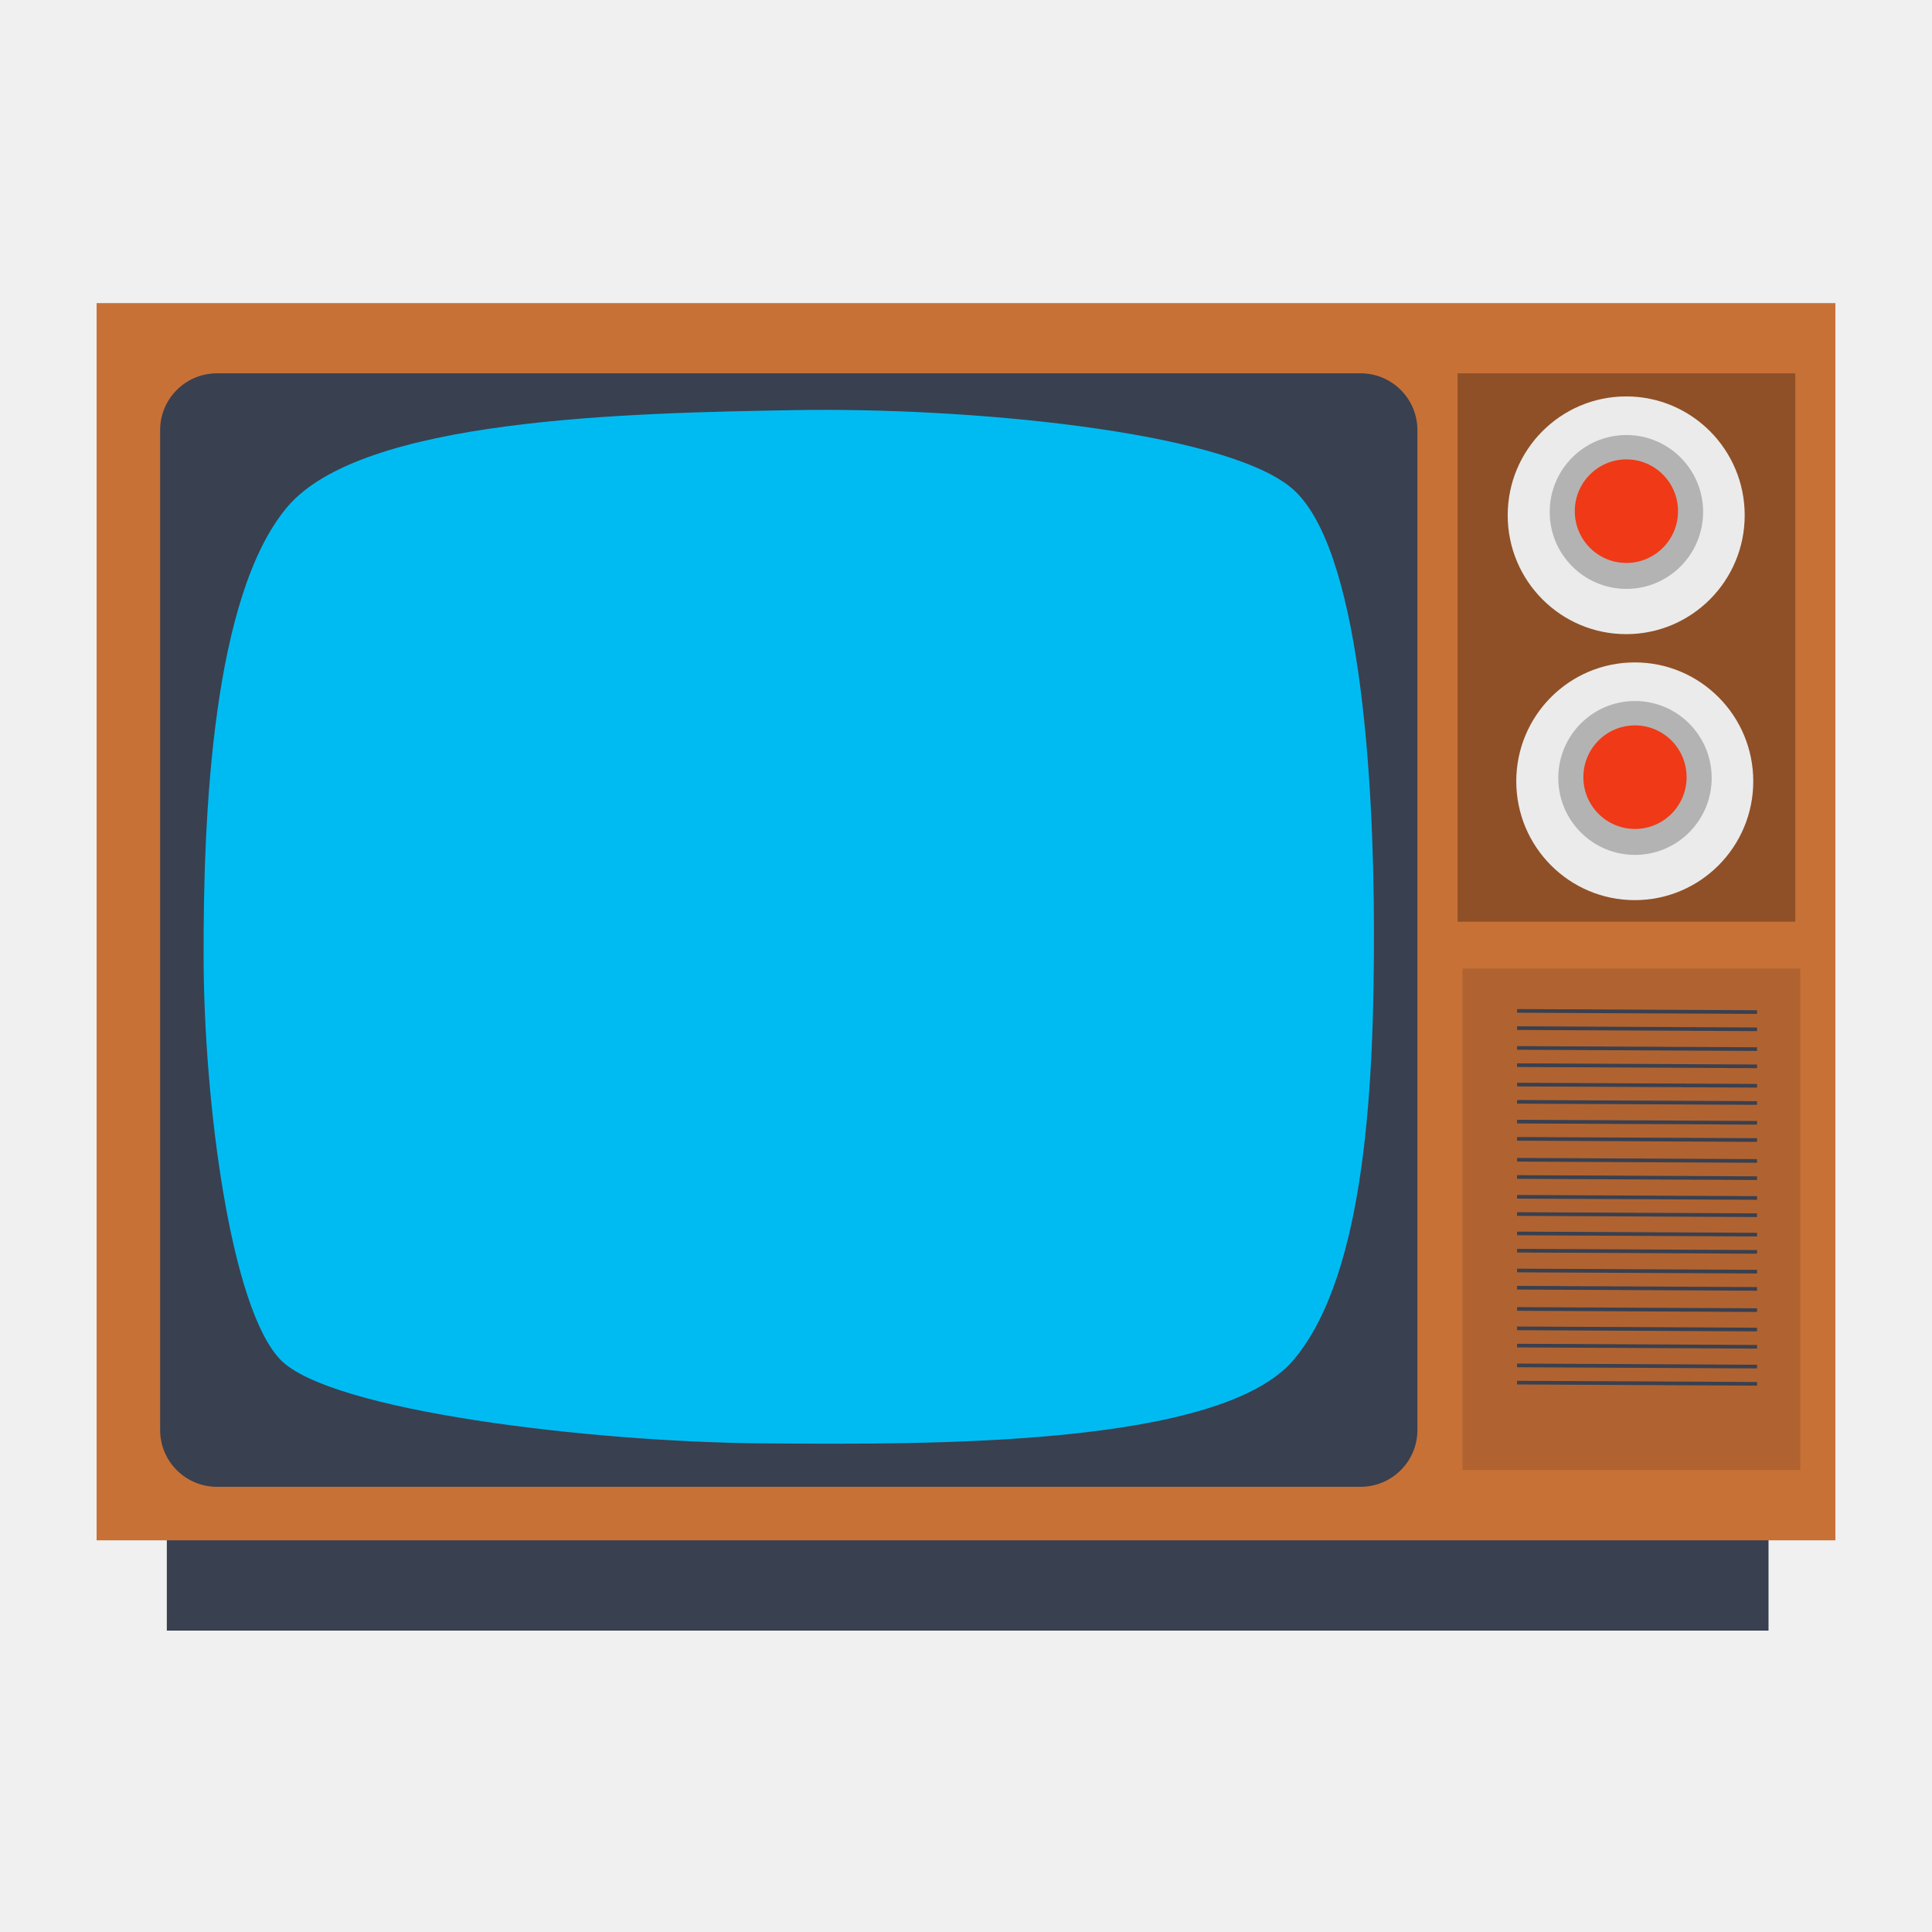
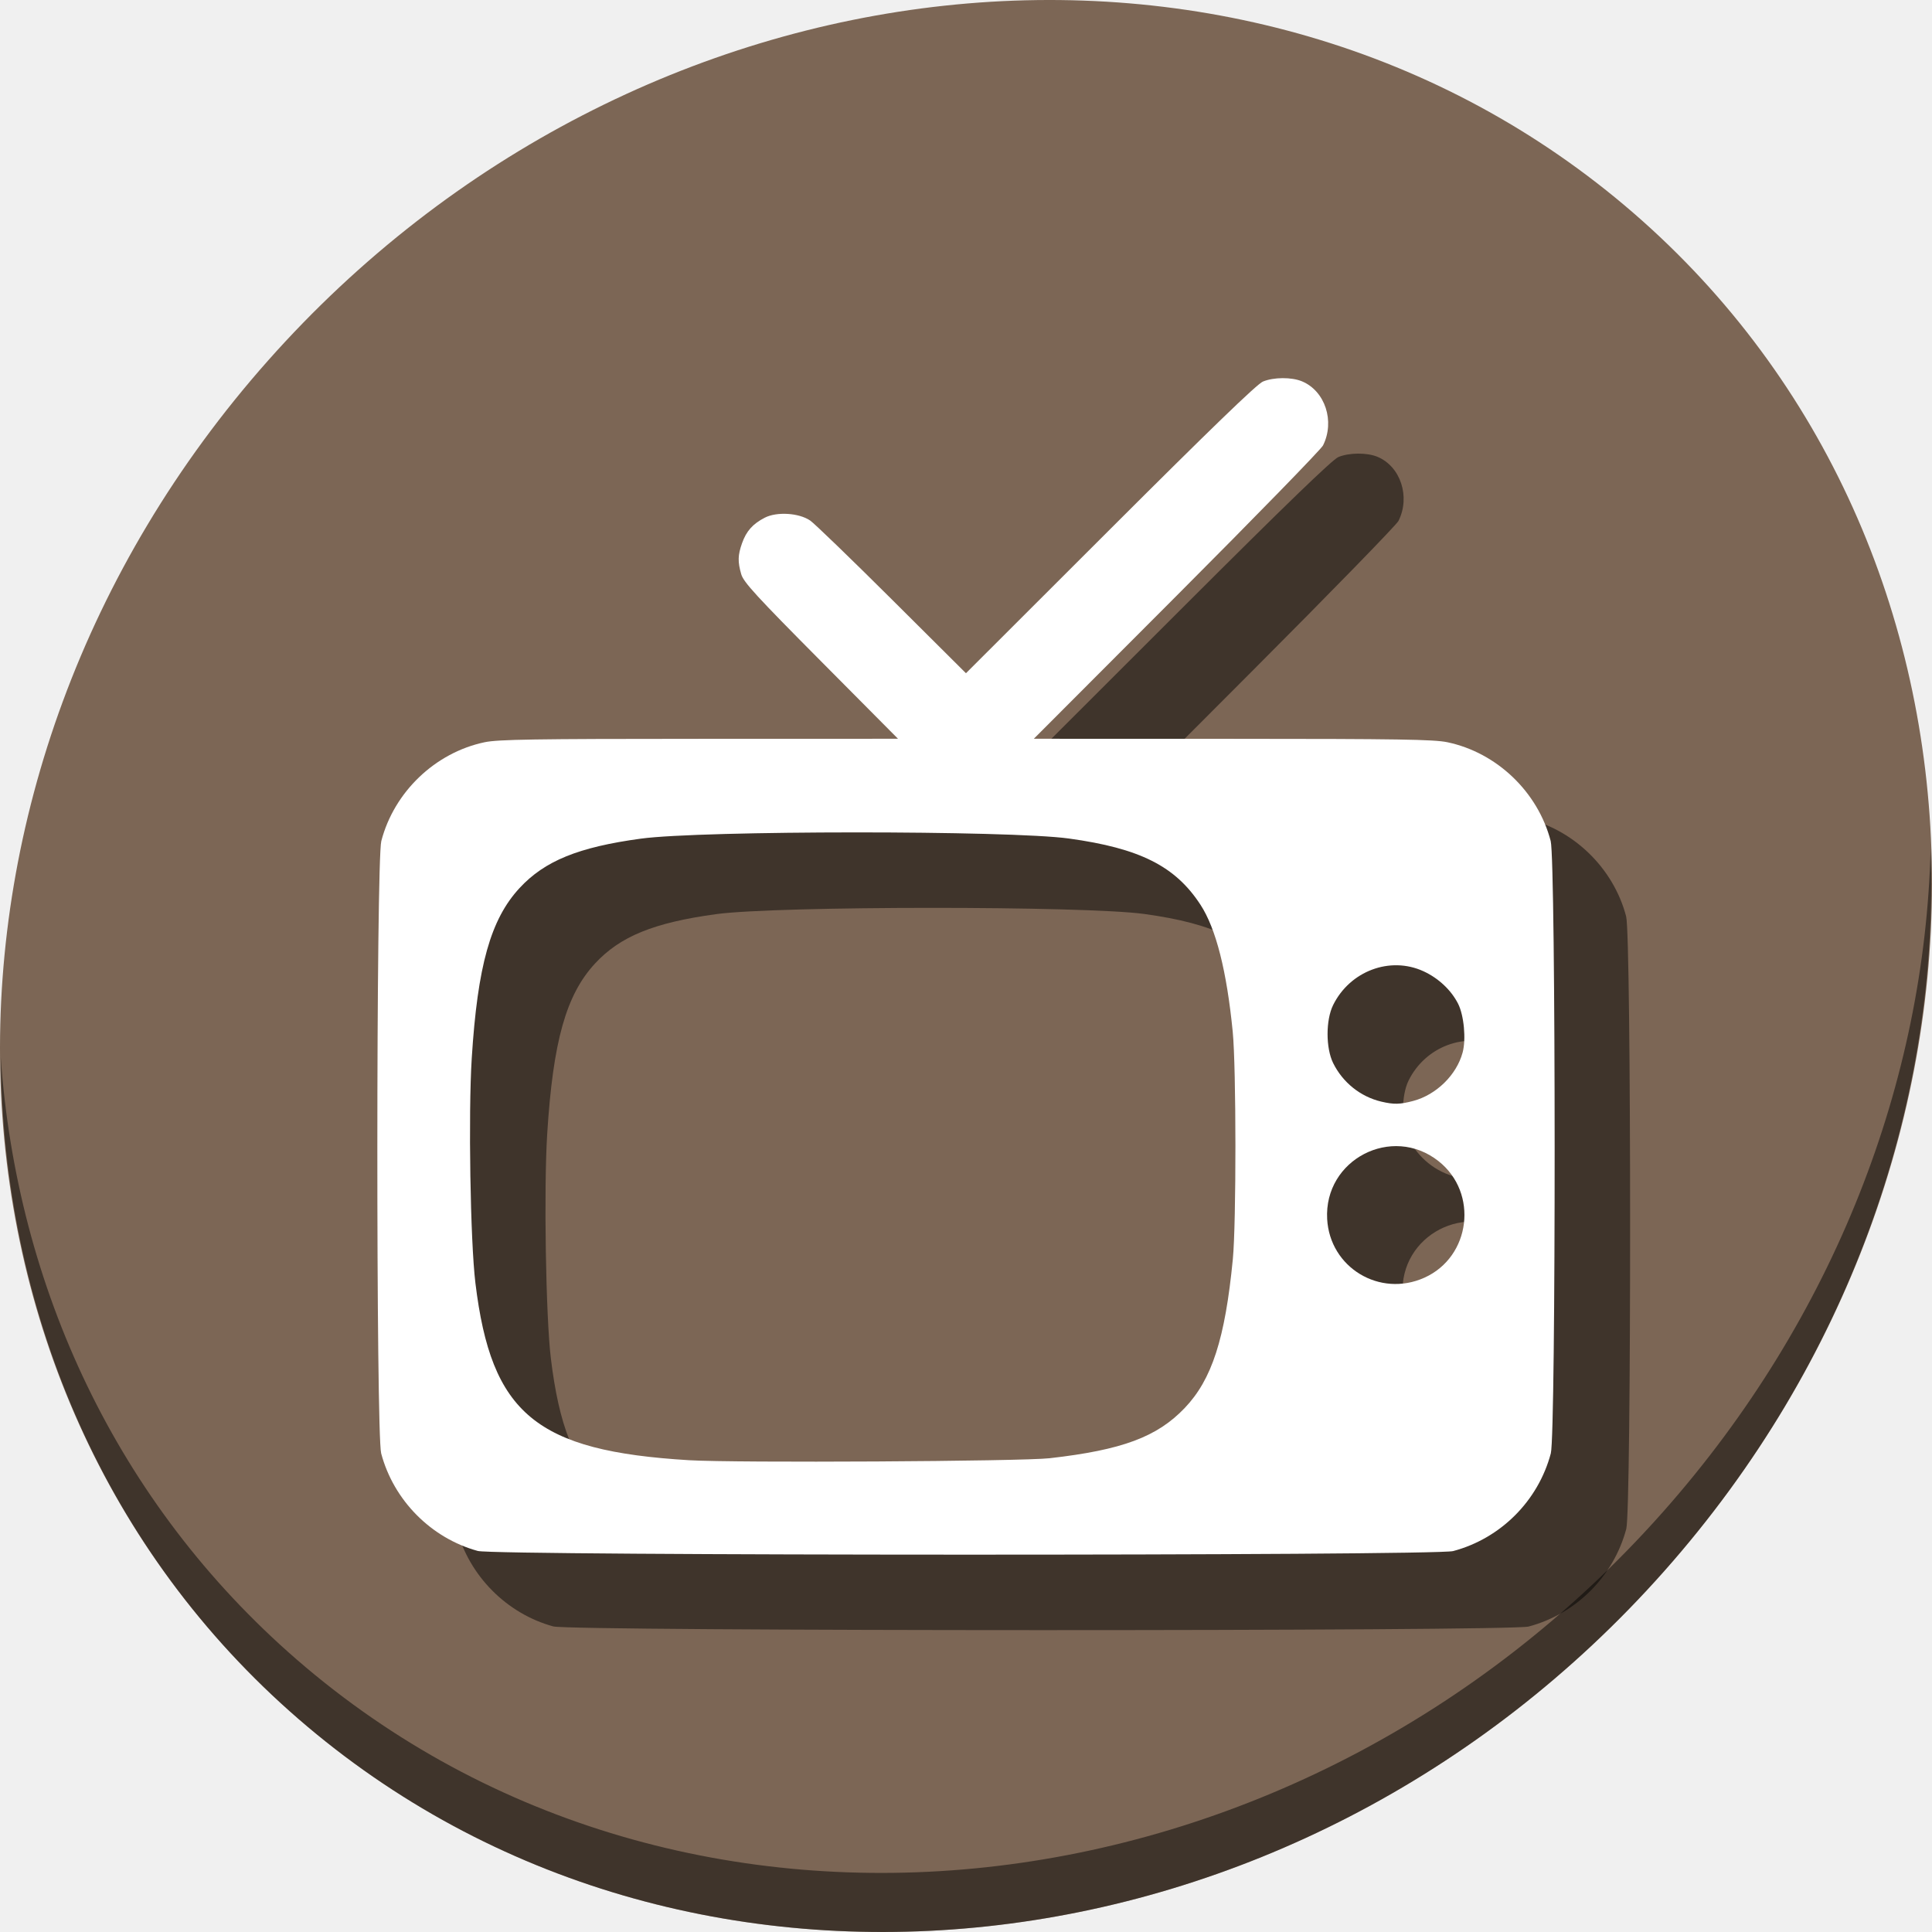
- <svg xmlns="http://www.w3.org/2000/svg" xmlns:xlink="http://www.w3.org/1999/xlink" width="500" height="500" id="svg5157" version="1.1">
+ <svg xmlns="http://www.w3.org/2000/svg" xmlns:xlink="http://www.w3.org/1999/xlink" width="512" height="512" id="svg5157" version="1.1">
  <defs id="defs5159">
    <linearGradient id="linearGradient4246">
      <stop id="stop4248" style="stop-color:#ffffff;stop-opacity:1" offset="0" />
      <stop id="stop4250" style="stop-color:#ffffff;stop-opacity:0.235" offset="0.235" />
      <stop id="stop4252" style="stop-color:#ffffff;stop-opacity:0.157" offset="0.764" />
      <stop id="stop4254" style="stop-color:#ffffff;stop-opacity:0.392" offset="1" />
    </linearGradient>
    <linearGradient id="linearGradient3242-7-3-8-9-0-2">
      <stop offset="0" style="stop-color:#eef87e;stop-opacity:1" id="stop3244-5-8-5-3-4-4" />
      <stop offset="0.262" style="stop-color:#cde34f;stop-opacity:1" id="stop3246-9-5-1-2-5-3" />
      <stop offset="0.661" style="stop-color:#93b723;stop-opacity:1" id="stop3248-7-2-0-84-2-0" />
      <stop offset="1" style="stop-color:#5a7e0d;stop-opacity:1" id="stop3250-8-2-8-3-3-4" />
    </linearGradient>
    <radialGradient id="XMLID_2_-8" cx="299.448" cy="-290.592" r="17.153" fx="297.45" fy="-289.913" gradientTransform="matrix(0.8232,0.2312,0.2703,-0.9626,-96.2274,-315.3433)" gradientUnits="userSpaceOnUse">
      <stop offset="0" style="stop-color:#000000;stop-opacity:1;" id="stop228-2" />
      <stop offset="1" style="stop-color:#000000;stop-opacity:0;" id="stop230-7" />
    </radialGradient>
    <linearGradient id="linearGradient2867-449-88-871-390-598-476-591-434-148-57-177-3-8-6">
      <stop offset="0" style="stop-color:#5bc2ee;stop-opacity:1;" id="stop3750-8-9-0" />
      <stop offset="0.262" style="stop-color:#42baea;stop-opacity:1" id="stop3752-3-2-8" />
      <stop offset="0.705" style="stop-color:#3689e6;stop-opacity:1" id="stop3754-7-2-7" />
      <stop offset="1" style="stop-color:#2b63a0;stop-opacity:1" id="stop3756-9-3-6" />
    </linearGradient>
    <linearGradient id="linearGradient3820-7-2-8-6">
      <stop id="stop3822-2-6-5-0" offset="0" style="stop-color:#3d3d3d;stop-opacity:1;" />
      <stop style="stop-color:#686868;stop-opacity:0.498;" offset="0.5" id="stop3864-8-7-4-1" />
      <stop id="stop3824-1-2-6-7" offset="1" style="stop-color:#686868;stop-opacity:0;" />
    </linearGradient>
    <linearGradient xlink:href="#linearGradient4246" id="linearGradient5267" gradientUnits="userSpaceOnUse" gradientTransform="matrix(2.756756,0,0,2.756756,-133.2519,-67.90556)" x1="71.204" y1="6.895" x2="71.204" y2="44.009" />
    <radialGradient xlink:href="#linearGradient3242-7-3-8-9-0-2" id="radialGradient5270" gradientUnits="userSpaceOnUse" gradientTransform="matrix(0,3.502786,-3.309041,-4.0448548e-8,92.4591,-62.01536)" cx="18.164" cy="8.45" fx="8.895" fy="8.599" r="20" />
    <radialGradient xlink:href="#linearGradient3820-7-2-8-6" id="radialGradient5282" gradientUnits="userSpaceOnUse" gradientTransform="matrix(1,0,0,0.1666667,0,155.1422)" cx="99.157" cy="186.171" fx="99.157" fy="186.171" r="62.769" />
  </defs>
-   <g id="layer1" transform="translate(0,436)">
-     <g id="g4225">
-       <rect ry="0" y="-66.788" x="43.173" height="52.788" width="414.519" id="rect3021-6" style="fill:#394050;fill-opacity:1;stroke:none" />
-       <rect ry="0" y="-357.558" x="25" height="320.192" width="450" id="rect3021" style="fill:#c87137;fill-opacity:1;stroke:none" />
-       <rect ry="14.712" y="-339.385" x="41.442" height="288.173" width="325.385" id="rect3021-3" style="fill:#394050;fill-opacity:1;stroke:none" />
-       <path id="path3845" d="m 52.692,-187.942 c -0.117,-37.425 2.316,-93.886 21.635,-116.827 19.319,-22.941 87.624,-24.342 131.538,-25.096 43.914,-0.754 109.876,5.255 128.077,19.904 18.201,14.648 21.573,75.929 21.635,114.231 0.062,38.302 -1.808,89.18 -20.769,111.635 -18.961,22.454 -93.303,21.988 -137.596,21.635 C 152.919,-62.815 85.49,-70.816 72.596,-84.096 59.703,-97.377 52.809,-150.518 52.692,-187.942 Z" style="fill:#00bbf2;stroke:none;fill-opacity:1" />
-       <rect ry="0" y="-339.385" x="377.212" height="141.923" width="87.404" id="rect3847" style="fill:#8f5027;fill-opacity:1;stroke:none" />
-       <rect ry="0" y="-185.346" x="378.51" height="129.808" width="87.404" id="rect3847-5" style="fill:#b06330;fill-opacity:1;stroke:none" />
-       <ellipse id="path3867" style="fill:#ebebeb;fill-opacity:1;stroke:none" cx="420.859" cy="-302.646" rx="30.667" ry="30.762" />
-       <ellipse id="path3867-5" style="fill:#b3b3b3;fill-opacity:1;stroke:none" cx="420.913" cy="-303.505" rx="19.85" ry="19.911" />
-       <ellipse id="path3867-5-6" style="fill:#f03916;fill-opacity:1;stroke:none" cx="420.913" cy="-303.708" rx="13.359" ry="13.401" />
-       <ellipse id="path3867-2" style="fill:#ebebeb;fill-opacity:1;stroke:none" cx="423.077" cy="-233.808" rx="30.667" ry="30.762" />
-       <ellipse id="path3867-5-9" style="fill:#b3b3b3;fill-opacity:1;stroke:none" cx="423.131" cy="-234.666" rx="19.85" ry="19.911" />
-       <ellipse id="path3867-5-6-1" style="fill:#f03916;fill-opacity:1;stroke:none" cx="423.131" cy="-234.869" rx="13.359" ry="13.401" />
-       <path id="path3947" d="m 392.613,-174.382 62.11,0.306" style="fill:none;stroke:#394050;stroke-width:0.947px;stroke-linecap:butt;stroke-linejoin:miter;stroke-opacity:1" />
-       <path id="path3947-2" d="m 392.613,-169.922 62.11,0.306" style="fill:none;stroke:#394050;stroke-width:0.947px;stroke-linecap:butt;stroke-linejoin:miter;stroke-opacity:1" />
-       <path id="path3947-7" d="m 392.613,-164.796 62.11,0.306" style="fill:none;stroke:#394050;stroke-width:0.947px;stroke-linecap:butt;stroke-linejoin:miter;stroke-opacity:1" />
-       <path id="path3947-2-0" d="m 392.613,-160.337 62.11,0.306" style="fill:none;stroke:#394050;stroke-width:0.947px;stroke-linecap:butt;stroke-linejoin:miter;stroke-opacity:1" />
-       <path id="path3947-9" d="m 392.613,-155.31 62.11,0.306" style="fill:none;stroke:#394050;stroke-width:0.947px;stroke-linecap:butt;stroke-linejoin:miter;stroke-opacity:1" />
-       <path id="path3947-2-3" d="m 392.613,-150.851 62.11,0.306" style="fill:none;stroke:#394050;stroke-width:0.947px;stroke-linecap:butt;stroke-linejoin:miter;stroke-opacity:1" />
-       <path id="path3947-7-6" d="m 392.613,-145.725 62.11,0.306" style="fill:none;stroke:#394050;stroke-width:0.947px;stroke-linecap:butt;stroke-linejoin:miter;stroke-opacity:1" />
-       <path id="path3947-2-0-0" d="m 392.613,-141.265 62.11,0.306" style="fill:none;stroke:#394050;stroke-width:0.947px;stroke-linecap:butt;stroke-linejoin:miter;stroke-opacity:1" />
-       <path id="path3947-6" d="m 392.613,-135.855 62.11,0.306" style="fill:none;stroke:#394050;stroke-width:0.947px;stroke-linecap:butt;stroke-linejoin:miter;stroke-opacity:1" />
-       <path id="path3947-2-2" d="m 392.613,-131.396 62.11,0.306" style="fill:none;stroke:#394050;stroke-width:0.947px;stroke-linecap:butt;stroke-linejoin:miter;stroke-opacity:1" />
-       <path id="path3947-7-61" d="m 392.613,-126.27 62.11,0.306" style="fill:none;stroke:#394050;stroke-width:0.947px;stroke-linecap:butt;stroke-linejoin:miter;stroke-opacity:1" />
-       <path id="path3947-2-0-8" d="m 392.613,-121.811 62.11,0.306" style="fill:none;stroke:#394050;stroke-width:0.947px;stroke-linecap:butt;stroke-linejoin:miter;stroke-opacity:1" />
-       <path id="path3947-9-7" d="m 392.613,-116.784 62.11,0.306" style="fill:none;stroke:#394050;stroke-width:0.947px;stroke-linecap:butt;stroke-linejoin:miter;stroke-opacity:1" />
-       <path id="path3947-2-3-9" d="m 392.613,-112.324 62.11,0.306" style="fill:none;stroke:#394050;stroke-width:0.947px;stroke-linecap:butt;stroke-linejoin:miter;stroke-opacity:1" />
-       <path id="path3947-7-6-2" d="m 392.613,-107.198 62.11,0.306" style="fill:none;stroke:#394050;stroke-width:0.947px;stroke-linecap:butt;stroke-linejoin:miter;stroke-opacity:1" />
-       <path id="path3947-2-0-0-0" d="m 392.613,-102.739 62.11,0.306" style="fill:none;stroke:#394050;stroke-width:0.947px;stroke-linecap:butt;stroke-linejoin:miter;stroke-opacity:1" />
-       <path id="path3947-2-0-8-2" d="m 392.613,-97.246 62.11,0.306" style="fill:none;stroke:#394050;stroke-width:0.947px;stroke-linecap:butt;stroke-linejoin:miter;stroke-opacity:1" />
-       <path id="path3947-9-7-3" d="m 392.613,-92.22 62.11,0.306" style="fill:none;stroke:#394050;stroke-width:0.947px;stroke-linecap:butt;stroke-linejoin:miter;stroke-opacity:1" />
-       <path id="path3947-2-3-9-7" d="m 392.613,-87.76 62.11,0.306" style="fill:none;stroke:#394050;stroke-width:0.947px;stroke-linecap:butt;stroke-linejoin:miter;stroke-opacity:1" />
-       <path id="path3947-7-6-2-5" d="m 392.613,-82.634 62.11,0.306" style="fill:none;stroke:#394050;stroke-width:0.947px;stroke-linecap:butt;stroke-linejoin:miter;stroke-opacity:1" />
-       <path id="path3947-2-0-0-0-9" d="m 392.613,-78.175 62.11,0.306" style="fill:none;stroke:#394050;stroke-width:0.947px;stroke-linecap:butt;stroke-linejoin:miter;stroke-opacity:1" />
+   <g id="layer1" transform="translate(0,448)">
+     <g transform="translate(-4.1390641e-6,-3.1356697e-6)" id="g83">
+       <path style="fill:#7c6655;fill-opacity:1;stroke-width:11.11" d="m 432.913,-391.526 c 102.193,88.575 105.827,249.7 8.117,359.899 C 343.32,78.572 181.28,96.101 79.087,7.526 -23.106,-81.049 -26.74,-242.174 70.97,-352.373 168.68,-462.572 330.72,-480.101 432.913,-391.526 Z" id="path27" />
+       <path style="opacity:1;fill:#000000;fill-opacity:0.49;stroke-width:11.11" d="m 511.636,-223.096 c -1.551,61.312 -25.161,124.155 -70.966,175.814 C 342.959,62.917 180.919,80.446 78.726,-8.129 30.827,-49.644 4.497,-107.077 0.194,-167.771 0.799,-101.415 27.117,-37.518 79.079,7.519 181.272,96.094 343.32,78.556 441.022,-31.634 c 49.705,-56.058 73.005,-125.291 70.613,-191.462 z" id="path51" />
+       <path style="fill:#000000;fill-opacity:0.49;stroke-width:0.609" d="m 146.629,-16.978 c -12.386,-3.398 -22.306,-13.412 -25.613,-25.857 -1.377,-5.181 -1.344,-156.99 0.035,-162.286 3.389,-13.01 14.285,-23.43 27.376,-26.178 3.558,-0.747 12.964,-0.897 56.908,-0.906 l 52.645,-0.015 -20.413,-20.552 c -17.147,-17.264 -20.528,-20.953 -21.133,-23.058 -0.953,-3.317 -0.908,-5.028 0.214,-8.208 1.133,-3.213 2.851,-5.14 6.037,-6.773 3.189,-1.635 9.044,-1.267 12.013,0.755 1.113,0.758 10.86,10.173 21.659,20.923 l 19.634,19.544 38.215,-38.175 c 26.475,-26.448 38.91,-38.465 40.479,-39.117 2.848,-1.184 7.6,-1.21 10.361,-0.059 6.135,2.563 8.765,10.593 5.564,16.991 -0.527,1.053 -17.985,18.973 -38.796,39.822 l -37.838,37.907 52.667,0.015 c 43.962,0.008 53.371,0.159 56.929,0.905 13.091,2.748 23.987,13.168 27.376,26.178 1.379,5.296 1.412,157.104 0.034,162.286 -3.345,12.587 -13.302,22.544 -25.889,25.889 -4.836,1.285 -253.776,1.255 -258.466,-0.034 z m 151.597,-24.584 c 19.164,-2.184 28.416,-5.629 35.743,-13.31 7.205,-7.554 10.695,-18.348 12.743,-39.418 0.929,-9.558 0.911,-50.773 -0.026,-60.285 -1.59,-16.135 -4.437,-27.345 -8.546,-33.654 -6.664,-10.231 -16.075,-14.968 -34.875,-17.555 -15.84,-2.18 -97.315,-2.158 -113.428,0.034 -16.529,2.245 -25.482,5.889 -32.144,13.085 -7.672,8.287 -11.13,20.588 -12.675,45.096 -0.927,14.697 -0.377,48.48 0.97,59.585 4.205,34.677 16.07,44.514 56.637,46.957 12.305,0.741 88.137,0.319 95.604,-0.531 z m 99.257,-47.837 c 12.305,-5.537 14.365,-22.483 3.753,-30.875 -12.363,-9.777 -30.392,-0.418 -29.524,15.327 0.71,12.886 13.943,20.87 25.771,15.548 z m -2.953,-46.845 c 6.108,-1.626 11.471,-6.882 13.076,-12.816 0.955,-3.527 0.362,-9.887 -1.206,-12.96 -1.852,-3.628 -5.203,-6.766 -9.169,-8.589 -8.834,-4.06 -19.49,-0.069 -23.943,8.968 -1.961,3.981 -1.958,11.372 0.008,15.362 2.536,5.147 7.249,8.923 12.76,10.221 3.332,0.785 4.959,0.749 8.474,-0.187 z" id="path864" />
+       <path id="path891" d="m 126.629,-36.978 c -12.386,-3.398 -22.306,-13.412 -25.613,-25.857 -1.377,-5.181 -1.344,-156.99 0.035,-162.286 3.389,-13.01 14.285,-23.43 27.376,-26.178 3.558,-0.747 12.964,-0.897 56.908,-0.906 l 52.645,-0.015 -20.413,-20.552 c -17.147,-17.264 -20.528,-20.953 -21.133,-23.058 -0.953,-3.317 -0.908,-5.028 0.214,-8.208 1.133,-3.213 2.851,-5.14 6.037,-6.773 3.189,-1.635 9.044,-1.267 12.013,0.755 1.113,0.758 10.86,10.173 21.659,20.923 l 19.634,19.544 38.215,-38.175 c 26.475,-26.448 38.91,-38.465 40.479,-39.117 2.848,-1.184 7.6,-1.21 10.361,-0.059 6.135,2.563 8.765,10.593 5.564,16.991 -0.527,1.053 -17.985,18.973 -38.796,39.822 l -37.838,37.907 52.667,0.015 c 43.962,0.008 53.371,0.159 56.929,0.905 13.091,2.748 23.987,13.168 27.376,26.178 1.379,5.296 1.412,157.104 0.034,162.286 -3.345,12.587 -13.302,22.544 -25.889,25.889 -4.836,1.285 -253.776,1.255 -258.466,-0.034 z m 151.597,-24.584 c 19.164,-2.184 28.416,-5.629 35.743,-13.31 7.205,-7.554 10.695,-18.348 12.743,-39.418 0.929,-9.558 0.911,-50.773 -0.026,-60.285 -1.59,-16.135 -4.437,-27.345 -8.546,-33.654 -6.664,-10.231 -16.075,-14.968 -34.875,-17.555 -15.84,-2.18 -97.315,-2.158 -113.428,0.034 -16.529,2.245 -25.482,5.889 -32.144,13.085 -7.672,8.287 -11.13,20.588 -12.675,45.096 -0.927,14.697 -0.377,48.48 0.97,59.585 4.205,34.677 16.07,44.514 56.637,46.957 12.305,0.741 88.137,0.319 95.604,-0.531 z m 99.257,-47.837 c 12.305,-5.537 14.365,-22.483 3.753,-30.875 -12.363,-9.777 -30.392,-0.418 -29.524,15.327 0.71,12.886 13.943,20.87 25.771,15.548 z m -2.953,-46.845 c 6.108,-1.626 11.471,-6.882 13.076,-12.816 0.955,-3.527 0.362,-9.887 -1.206,-12.96 -1.852,-3.628 -5.203,-6.766 -9.169,-8.589 -8.834,-4.06 -19.49,-0.069 -23.943,8.968 -1.961,3.981 -1.958,11.372 0.008,15.362 2.536,5.147 7.249,8.923 12.76,10.221 3.332,0.785 4.959,0.749 8.474,-0.187 z" style="fill:#ffffff;stroke-width:0.609" />
    </g>
  </g>
</svg>
